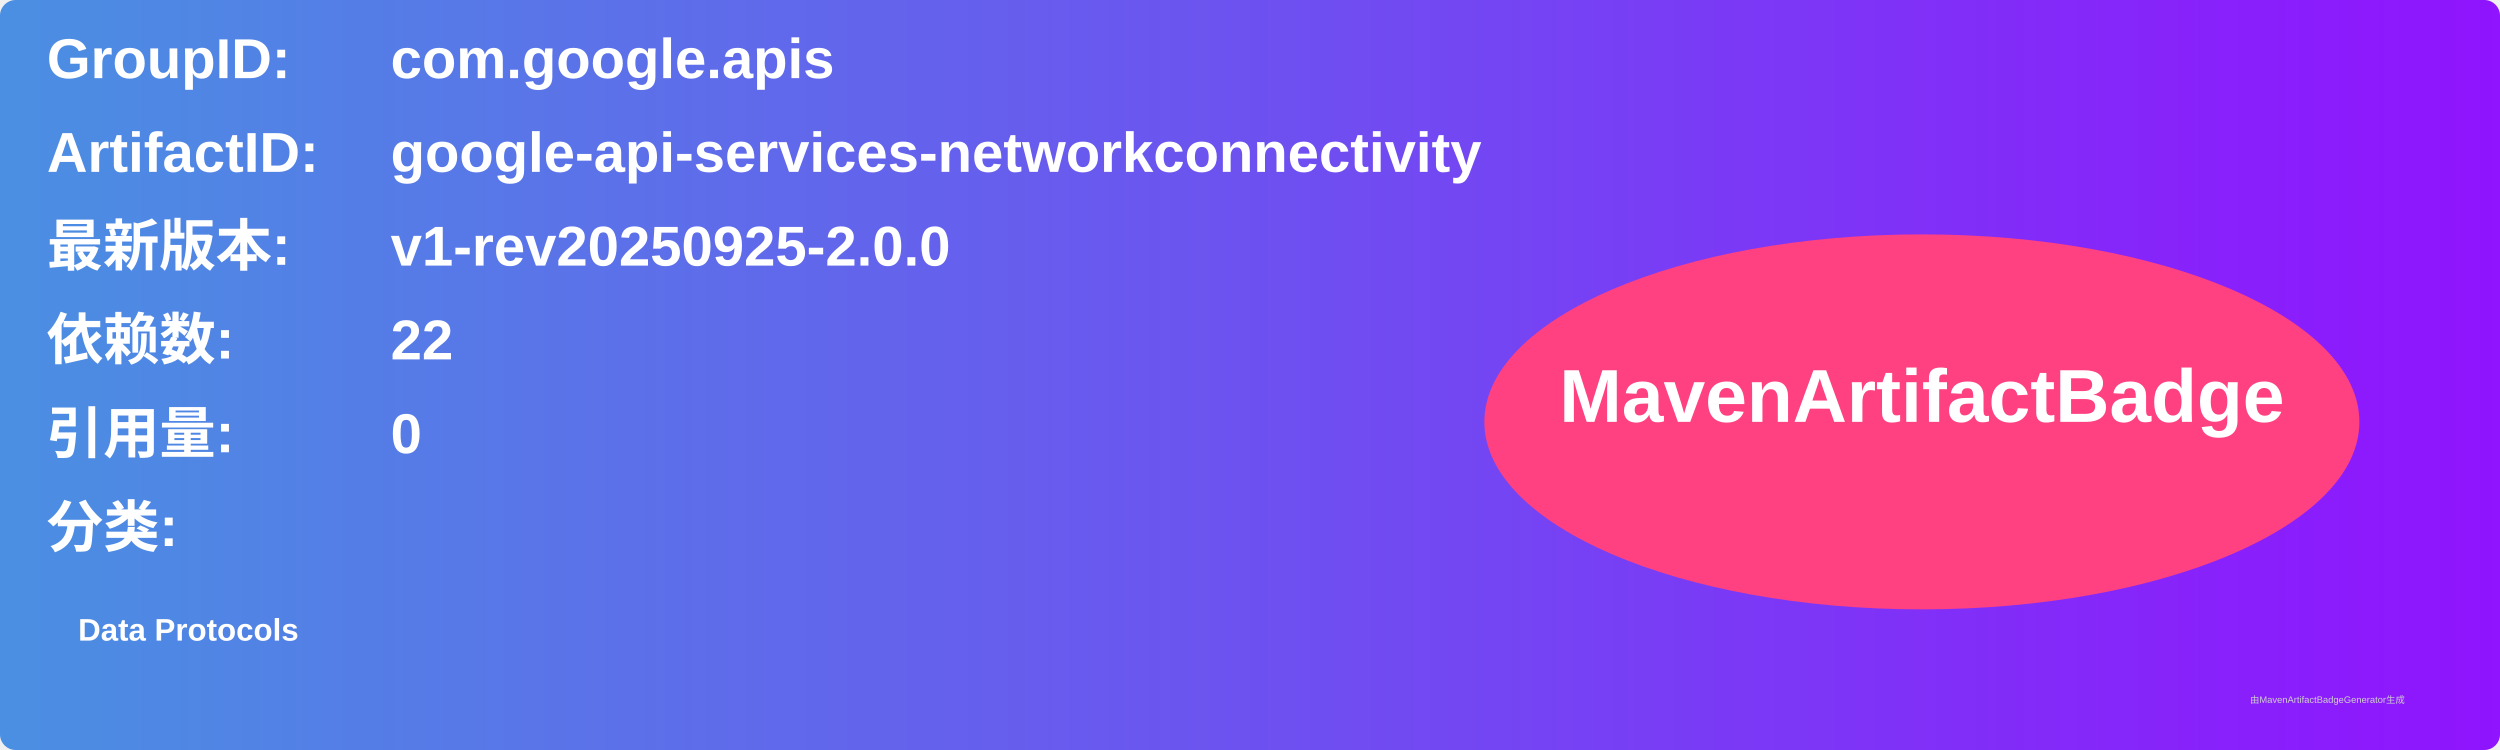
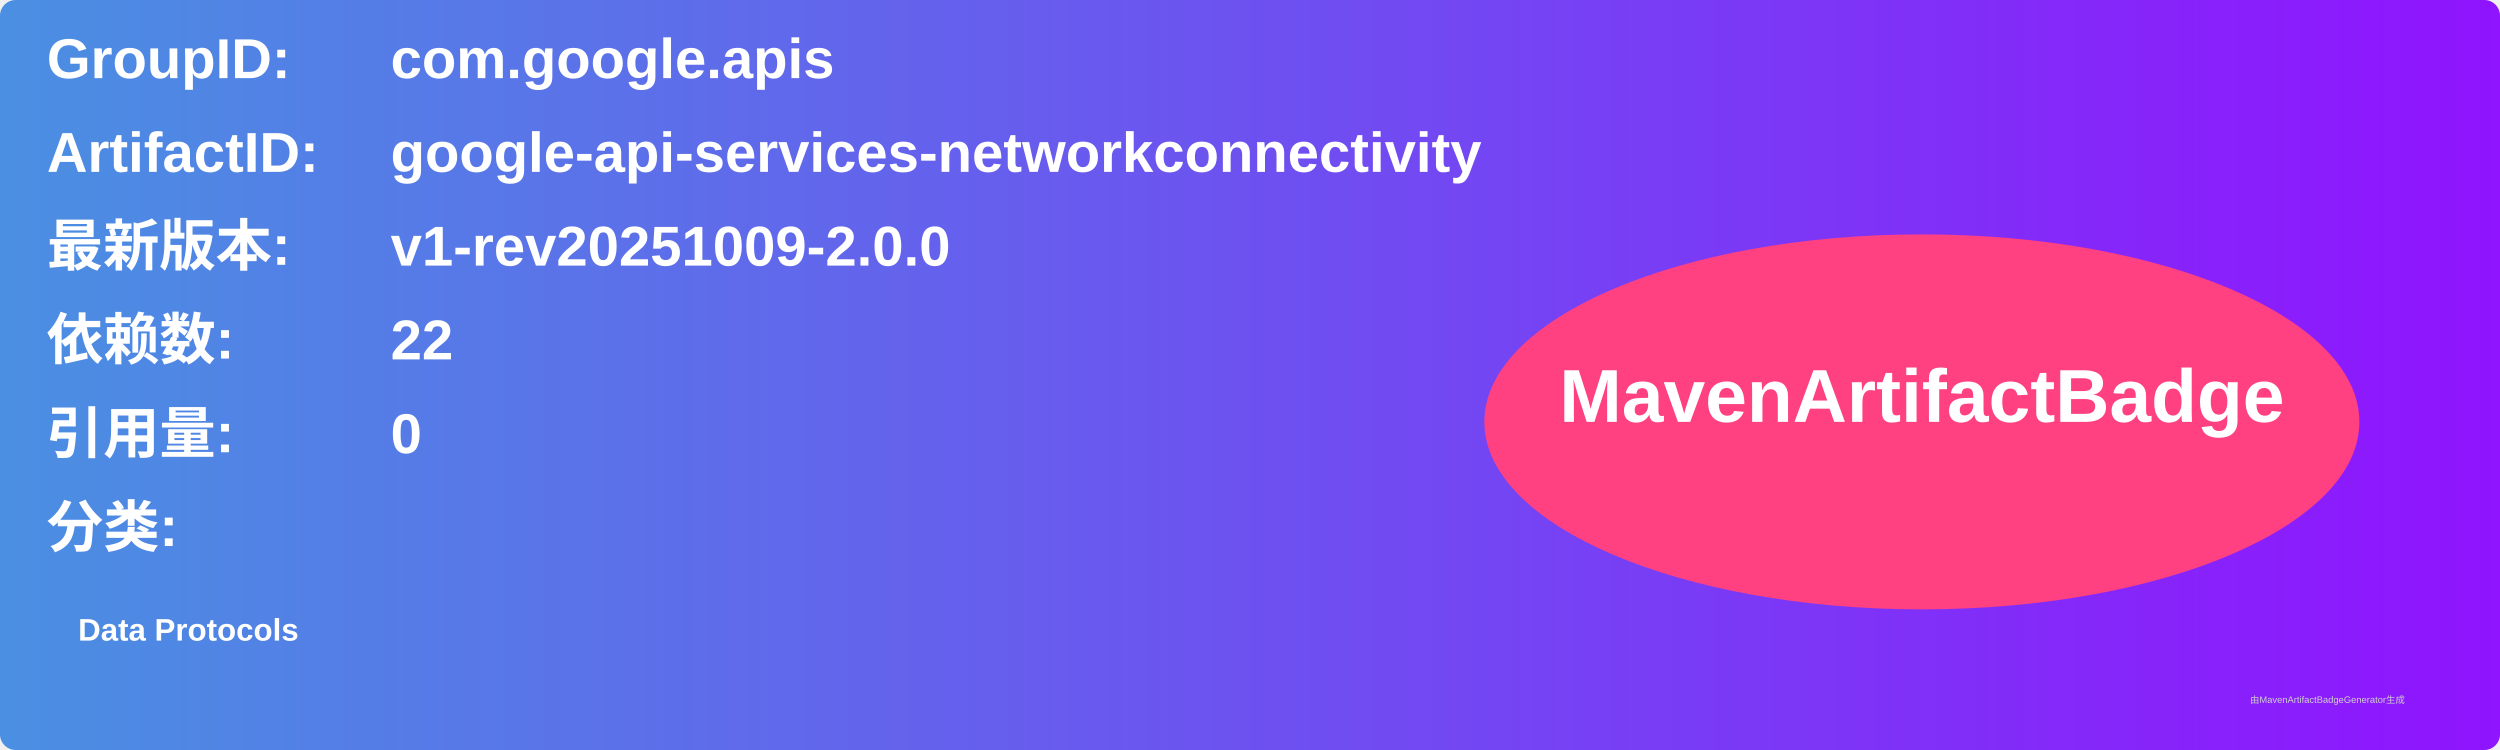
<svg xmlns="http://www.w3.org/2000/svg" width="800" height="240" viewBox="0 0 800 240">
  <linearGradient id="grad" x1="0%" y1="0%" x2="100%" y2="0%">
    <stop offset="0%" stop-color="#4a90e2" />
    <stop offset="100%" stop-color="#9013fe" />
  </linearGradient>
  <rect width="100%" height="100%" rx="5" ry="5" fill="url(#grad)" />
  <g transform="translate(15, 15)">
    <text x="0" y="10" font-family="Arial" font-size="18" fill="white" font-weight="bold" width="260">GroupID:</text>
    <text x="110" y="10" font-family="Arial" font-size="18" fill="white" font-weight="bold" width="460">com.google.apis</text>
    <text x="0" y="40" font-family="Arial" font-size="18" fill="white" font-weight="bold" width="260">ArtifactID:</text>
    <text x="110" y="40" font-family="Arial" font-size="18" fill="white" font-weight="bold" width="460">google-api-services-networkconnectivity</text>
    <text x="0" y="70" font-family="Arial" font-size="18" fill="white" font-weight="bold">最新版本:</text>
    <text x="110" y="70" font-family="Arial" font-size="18" fill="white" font-weight="bold">
-       <tspan font-weight="bold">v1-rev20250925-2.0.0</tspan>
+       <tspan font-weight="bold">v1-rev20251009-2.0.0</tspan>
    </text>
    <text x="0" y="100" font-family="Arial" font-size="18" fill="white" font-weight="bold">依赖数: </text>
    <text x="110" y="100" font-family="Arial" font-size="18" fill="white">
      <tspan font-weight="bold">22</tspan>
    </text>
    <text x="0" y="130" font-family="Arial" font-size="18" fill="white" font-weight="bold">引用量: </text>
    <text x="110" y="130" font-family="Arial" font-size="18" fill="white">
      <tspan font-weight="bold">0</tspan>
    </text>
    <text x="0" y="160" font-family="Arial" font-size="18" fill="white" font-weight="bold">分类:</text>
    <text x="10" y="190" font-family="Arial" font-size="10" fill="white">
      <tspan font-weight="bold">Data Protocols</tspan>
    </text>
    <ellipse cx="600" cy="120" rx="140" ry="60" fill="#ff4081" />
    <text x="600" y="120" text-anchor="middle" font-family="Arial" font-size="24" fill="white" font-weight="bold">MavenArtifactBadge</text>
  </g>
  <text x="720" y="225" font-family="Arial" font-size="3" fill="#d0d0d0">由MavenArtifactBadgeGenerator生成</text>
</svg>
